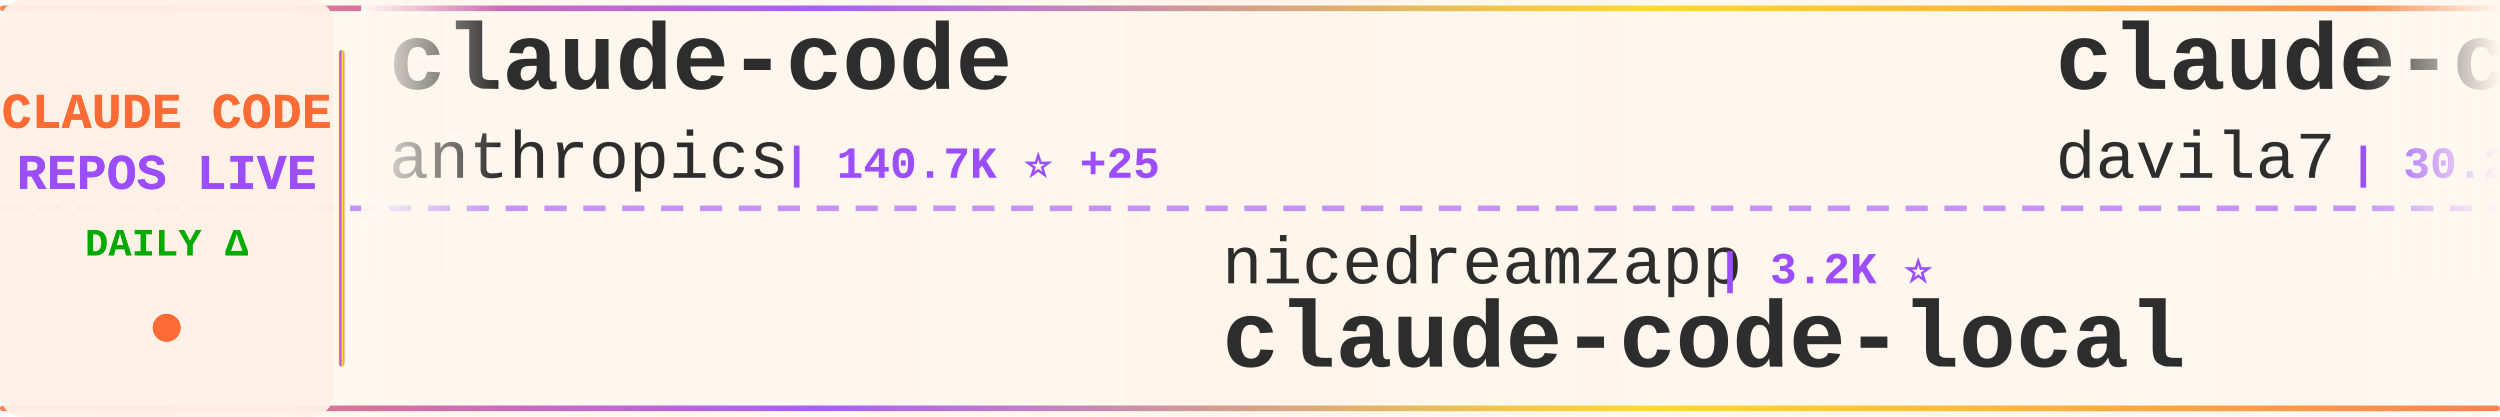
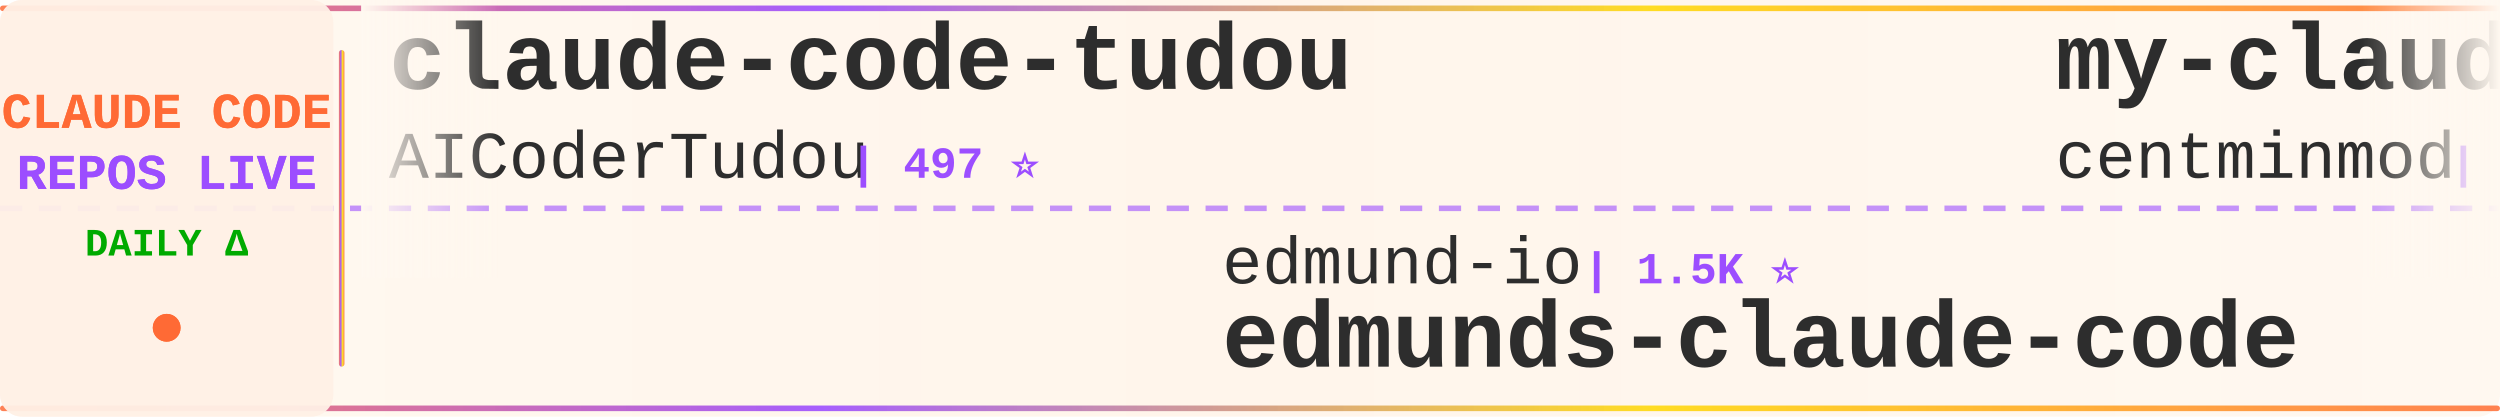
<svg xmlns="http://www.w3.org/2000/svg" width="900" height="150">
  <defs>
    <linearGradient id="tickerBg" x1="0%" y1="0%" x2="100%" y2="0%">
      <stop offset="0%" style="stop-color:#fff8f0;stop-opacity:0.98" />
      <stop offset="50%" style="stop-color:#fff5eb;stop-opacity:1" />
      <stop offset="100%" style="stop-color:#fff8f0;stop-opacity:0.98" />
    </linearGradient>
    <linearGradient id="borderGrad" x1="0%" y1="0%" x2="100%" y2="0%">
      <stop offset="0%" style="stop-color:#FF6B35;stop-opacity:0.85">
        <animate attributeName="stop-opacity" values="0.85;1;0.85" dur="2s" repeatCount="indefinite" />
      </stop>
      <stop offset="33%" style="stop-color:#9C4EFF;stop-opacity:0.9">
        <animate attributeName="stop-opacity" values="0.9;1;0.9" dur="2.2s" repeatCount="indefinite" />
      </stop>
      <stop offset="66%" style="stop-color:#FFD700;stop-opacity:0.85">
        <animate attributeName="stop-opacity" values="0.85;1;0.85" dur="1.8s" repeatCount="indefinite" />
      </stop>
      <stop offset="100%" style="stop-color:#FF6B35;stop-opacity:0.85">
        <animate attributeName="stop-opacity" values="0.85;1;0.85" dur="2s" repeatCount="indefinite" />
      </stop>
    </linearGradient>
    <filter id="textGlow">
      <feGaussianBlur stdDeviation="0.15" result="coloredBlur" />
      <feMerge>
        <feMergeNode in="coloredBlur" />
        <feMergeNode in="SourceGraphic" />
      </feMerge>
    </filter>
    <filter id="metricGlow">
      <feGaussianBlur stdDeviation="0.2" result="coloredBlur" />
      <feMerge>
        <feMergeNode in="coloredBlur" />
        <feMergeNode in="SourceGraphic" />
      </feMerge>
    </filter>
    <linearGradient id="leftFade" x1="0%" y1="0%" x2="100%" y2="0%">
      <stop offset="0%" style="stop-color:#fff8f0;stop-opacity:1" />
      <stop offset="100%" style="stop-color:#fff8f0;stop-opacity:0" />
    </linearGradient>
    <linearGradient id="rightFade" x1="0%" y1="0%" x2="100%" y2="0%">
      <stop offset="0%" style="stop-color:#fff8f0;stop-opacity:0" />
      <stop offset="100%" style="stop-color:#fff8f0;stop-opacity:1" />
    </linearGradient>
  </defs>
  <rect width="900" height="150" fill="url(#tickerBg)" rx="8" />
  <rect x="0" y="2" width="900" height="2" fill="url(#borderGrad)" rx="1" />
  <rect x="0" y="146" width="900" height="2" fill="url(#borderGrad)" rx="1" />
  <line x1="0" y1="75" x2="900" y2="75" stroke="#9C4EFF" stroke-width="2" stroke-dasharray="8 6" opacity="0.6" />
  <rect x="0" y="0" width="120" height="150" fill="#fff0e6" opacity="0.95" rx="8" />
  <text x="60" y="46" font-family="'Courier New', monospace" font-size="18" font-weight="bold" fill="#FF6B35" text-anchor="middle" filter="url(#textGlow)">
    CLAUDE CODE
  </text>
  <text x="60" y="68" font-family="'Courier New', monospace" font-size="18" font-weight="bold" fill="#9C4EFF" text-anchor="middle" filter="url(#textGlow)">
    REPOS LIVE
  </text>
  <text x="60" y="92" font-family="'Courier New', monospace" font-size="14" font-weight="bold" fill="#00aa00" text-anchor="middle">
    DAILY Δ
  </text>
  <circle cx="60" cy="118" r="5" fill="#FF6B35" filter="url(#metricGlow)">
    <animate attributeName="r" values="4;6;4" dur="1.5s" repeatCount="indefinite" />
    <animate attributeName="opacity" values="0.6;1;0.6" dur="1.5s" repeatCount="indefinite" />
  </circle>
  <rect x="122" y="18" width="2" height="114" fill="url(#borderGrad)" rx="1" />
  <clipPath id="tickerClip">
    <rect x="130" y="0" width="770" height="150" />
  </clipPath>
  <g clip-path="url(#tickerClip)">
    <g id="tickerItems">
      <animateTransform attributeName="transform" attributeType="XML" type="translate" from="0 0" to="-3000 0" dur="54s" repeatCount="indefinite" />
      <g transform="translate(0, 0)">
-         <text x="140" y="32" font-family="'Courier New', monospace" font-size="34" font-weight="bold" fill="#2d2d2d">claude-code</text>
-         <text x="140" y="64" font-family="'Courier New', monospace" font-size="24" font-weight="normal" fill="#2d2d2d" opacity="1.0">anthropics</text>
-         <text x="282" y="64" font-family="'Courier New', monospace" font-size="16" font-weight="bold" fill="#9C4EFF"> | 140.7K ⭐ +25</text>
+         <text x="140" y="32" font-family="'Courier New', monospace" font-size="34" font-weight="bold" fill="#2d2d2d">claude-code-tudou</text>
+         <text x="140" y="64" font-family="'Courier New', monospace" font-size="24" font-weight="normal" fill="#2d2d2d" opacity="1.0">AICoderTudou</text>
+         <text x="306" y="64" font-family="'Courier New', monospace" font-size="16" font-weight="bold" fill="#9C4EFF"> | 497 ⭐</text>
      </g>
      <g transform="translate(300, 0)">
-         <text x="140" y="102" font-family="'Courier New', monospace" font-size="24" font-weight="normal" fill="#2d2d2d" opacity="1.0">nicedreamzapp</text>
-         <text x="318" y="102" font-family="'Courier New', monospace" font-size="16" font-weight="bold" fill="#9C4EFF"> | 3.2K ⭐</text>
-         <text x="140" y="132" font-family="'Courier New', monospace" font-size="34" font-weight="bold" fill="#2d2d2d">claude-code-local</text>
+         <text x="140" y="102" font-family="'Courier New', monospace" font-size="24" font-weight="normal" fill="#2d2d2d" opacity="1.0">edmund-io</text>
+         <text x="270" y="102" font-family="'Courier New', monospace" font-size="16" font-weight="bold" fill="#9C4EFF"> | 1.5K ⭐</text>
+         <text x="140" y="132" font-family="'Courier New', monospace" font-size="34" font-weight="bold" fill="#2d2d2d">edmunds-claude-code</text>
      </g>
      <g transform="translate(600, 0)">
-         <text x="140" y="32" font-family="'Courier New', monospace" font-size="34" font-weight="bold" fill="#2d2d2d">claude-code-templates</text>
-         <text x="140" y="64" font-family="'Courier New', monospace" font-size="24" font-weight="normal" fill="#2d2d2d" opacity="1.0">davila7</text>
-         <text x="246" y="64" font-family="'Courier New', monospace" font-size="16" font-weight="bold" fill="#9C4EFF"> | 30.2K ⭐ +2</text>
+         <text x="140" y="32" font-family="'Courier New', monospace" font-size="34" font-weight="bold" fill="#2d2d2d">my-claude-code-setup</text>
+         <text x="140" y="64" font-family="'Courier New', monospace" font-size="24" font-weight="normal" fill="#2d2d2d" opacity="1.0">centminmod</text>
+         <text x="282" y="64" font-family="'Courier New', monospace" font-size="16" font-weight="bold" fill="#9C4EFF"> | 2.6K ⭐ +2</text>
      </g>
      <g transform="translate(900, 0)">
-         <text x="140" y="102" font-family="'Courier New', monospace" font-size="24" font-weight="normal" fill="#2d2d2d" opacity="1.0">codeaashu</text>
-         <text x="270" y="102" font-family="'Courier New', monospace" font-size="16" font-weight="bold" fill="#9C4EFF"> | 3.2K ⭐ +1</text>
+         <text x="140" y="102" font-family="'Courier New', monospace" font-size="24" font-weight="normal" fill="#2d2d2d" opacity="1.0">fazxes</text>
+         <text x="234" y="102" font-family="'Courier New', monospace" font-size="16" font-weight="bold" fill="#9C4EFF"> | 230 ⭐</text>
+         <text x="140" y="132" font-family="'Courier New', monospace" font-size="34" font-weight="bold" fill="#2d2d2d">Claude-code</text>
+       </g>
+       <g transform="translate(1200, 0)">
+         <text x="140" y="32" font-family="'Courier New', monospace" font-size="34" font-weight="bold" fill="#2d2d2d">collection-claude-code-s...</text>
+         <text x="140" y="64" font-family="'Courier New', monospace" font-size="24" font-weight="normal" fill="#2d2d2d" opacity="1.0">chauncygu</text>
+         <text x="270" y="64" font-family="'Courier New', monospace" font-size="16" font-weight="bold" fill="#9C4EFF"> | 2.8K ⭐</text>
+       </g>
+       <g transform="translate(1500, 0)">
+         <text x="140" y="102" font-family="'Courier New', monospace" font-size="24" font-weight="normal" fill="#2d2d2d" opacity="1.0">ghuntley</text>
+         <text x="258" y="102" font-family="'Courier New', monospace" font-size="16" font-weight="bold" fill="#9C4EFF"> | 989 ⭐ +1</text>
+         <text x="140" y="132" font-family="'Courier New', monospace" font-size="34" font-weight="bold" fill="#2d2d2d">claude-code-source-code-...</text>
+       </g>
+       <g transform="translate(1800, 0)">
+         <text x="140" y="32" font-family="'Courier New', monospace" font-size="34" font-weight="bold" fill="#2d2d2d">claude-code-proxy</text>
+         <text x="140" y="64" font-family="'Courier New', monospace" font-size="24" font-weight="normal" fill="#2d2d2d" opacity="1.0">1rgs</text>
+         <text x="210" y="64" font-family="'Courier New', monospace" font-size="16" font-weight="bold" fill="#9C4EFF"> | 3.7K ⭐ +1</text>
+       </g>
+       <g transform="translate(2100, 0)">
+         <text x="140" y="102" font-family="'Courier New', monospace" font-size="24" font-weight="normal" fill="#2d2d2d" opacity="1.0">Tinkeringg-Lab</text>
+         <text x="330" y="102" font-family="'Courier New', monospace" font-size="16" font-weight="bold" fill="#9C4EFF"> | 211 ⭐</text>
        <text x="140" y="132" font-family="'Courier New', monospace" font-size="34" font-weight="bold" fill="#2d2d2d">claude-code</text>
      </g>
-       <g transform="translate(1200, 0)">
-         <text x="140" y="32" font-family="'Courier New', monospace" font-size="34" font-weight="bold" fill="#2d2d2d">claude-code-analysis</text>
-         <text x="140" y="64" font-family="'Courier New', monospace" font-size="24" font-weight="normal" fill="#2d2d2d" opacity="1.0">liuup</text>
-         <text x="222" y="64" font-family="'Courier New', monospace" font-size="16" font-weight="bold" fill="#9C4EFF"> | 3.7K ⭐ +2</text>
-       </g>
-       <g transform="translate(1500, 0)">
-         <text x="140" y="102" font-family="'Courier New', monospace" font-size="24" font-weight="normal" fill="#2d2d2d" opacity="1.0">ykdojo</text>
-         <text x="234" y="102" font-family="'Courier New', monospace" font-size="16" font-weight="bold" fill="#9C4EFF"> | 9.6K ⭐ +1</text>
-         <text x="140" y="132" font-family="'Courier New', monospace" font-size="34" font-weight="bold" fill="#2d2d2d">claude-code-tips</text>
-       </g>
-       <g transform="translate(1800, 0)">
-         <text x="140" y="32" font-family="'Courier New', monospace" font-size="34" font-weight="bold" fill="#2d2d2d">claude-code-webui</text>
-         <text x="140" y="64" font-family="'Courier New', monospace" font-size="24" font-weight="normal" fill="#2d2d2d" opacity="1.0">sugyan</text>
-         <text x="234" y="64" font-family="'Courier New', monospace" font-size="16" font-weight="bold" fill="#9C4EFF"> | 1.1K ⭐ -1</text>
-       </g>
-       <g transform="translate(2100, 0)">
-         <text x="140" y="102" font-family="'Courier New', monospace" font-size="24" font-weight="normal" fill="#2d2d2d" opacity="1.0">RichardAtCT</text>
-         <text x="294" y="102" font-family="'Courier New', monospace" font-size="16" font-weight="bold" fill="#9C4EFF"> | 2.8K ⭐</text>
-         <text x="140" y="132" font-family="'Courier New', monospace" font-size="34" font-weight="bold" fill="#2d2d2d">claude-code-telegram</text>
-       </g>
      <g transform="translate(2400, 0)">
-         <text x="140" y="32" font-family="'Courier New', monospace" font-size="34" font-weight="bold" fill="#2d2d2d">claude-code-security-rev...</text>
-         <text x="140" y="64" font-family="'Courier New', monospace" font-size="24" font-weight="normal" fill="#2d2d2d" opacity="1.0">anthropics</text>
-         <text x="282" y="64" font-family="'Courier New', monospace" font-size="16" font-weight="bold" fill="#9C4EFF"> | 5.8K ⭐ +2</text>
+         <text x="140" y="32" font-family="'Courier New', monospace" font-size="34" font-weight="bold" fill="#2d2d2d">claude-code-settings</text>
+         <text x="140" y="64" font-family="'Courier New', monospace" font-size="24" font-weight="normal" fill="#2d2d2d" opacity="1.0">feiskyer</text>
+         <text x="258" y="64" font-family="'Courier New', monospace" font-size="16" font-weight="bold" fill="#9C4EFF"> | 1.6K ⭐ +1</text>
      </g>
      <g transform="translate(2700, 0)">
-         <text x="140" y="102" font-family="'Courier New', monospace" font-size="24" font-weight="normal" fill="#2d2d2d" opacity="1.0">frankbria</text>
-         <text x="270" y="102" font-family="'Courier New', monospace" font-size="16" font-weight="bold" fill="#9C4EFF"> | 9.6K ⭐ +1</text>
-         <text x="140" y="132" font-family="'Courier New', monospace" font-size="34" font-weight="bold" fill="#2d2d2d">ralph-claude-code</text>
+         <text x="140" y="102" font-family="'Courier New', monospace" font-size="24" font-weight="normal" fill="#2d2d2d" opacity="1.0">Yeachan-Heo</text>
+         <text x="294" y="102" font-family="'Courier New', monospace" font-size="16" font-weight="bold" fill="#9C4EFF"> | 38.4K ⭐ +2</text>
+         <text x="140" y="132" font-family="'Courier New', monospace" font-size="34" font-weight="bold" fill="#2d2d2d">oh-my-claudecode</text>
      </g>
      <g transform="translate(3000, 0)">
-         <text x="140" y="32" font-family="'Courier New', monospace" font-size="34" font-weight="bold" fill="#2d2d2d">claude-code</text>
-         <text x="140" y="64" font-family="'Courier New', monospace" font-size="24" font-weight="normal" fill="#2d2d2d" opacity="1.0">anthropics</text>
-         <text x="282" y="64" font-family="'Courier New', monospace" font-size="16" font-weight="bold" fill="#9C4EFF"> | 140.7K ⭐ +25</text>
+         <text x="140" y="32" font-family="'Courier New', monospace" font-size="34" font-weight="bold" fill="#2d2d2d">claude-code-tudou</text>
+         <text x="140" y="64" font-family="'Courier New', monospace" font-size="24" font-weight="normal" fill="#2d2d2d" opacity="1.0">AICoderTudou</text>
+         <text x="306" y="64" font-family="'Courier New', monospace" font-size="16" font-weight="bold" fill="#9C4EFF"> | 497 ⭐</text>
      </g>
      <g transform="translate(3300, 0)">
-         <text x="140" y="102" font-family="'Courier New', monospace" font-size="24" font-weight="normal" fill="#2d2d2d" opacity="1.0">nicedreamzapp</text>
-         <text x="318" y="102" font-family="'Courier New', monospace" font-size="16" font-weight="bold" fill="#9C4EFF"> | 3.2K ⭐</text>
-         <text x="140" y="132" font-family="'Courier New', monospace" font-size="34" font-weight="bold" fill="#2d2d2d">claude-code-local</text>
+         <text x="140" y="102" font-family="'Courier New', monospace" font-size="24" font-weight="normal" fill="#2d2d2d" opacity="1.0">edmund-io</text>
+         <text x="270" y="102" font-family="'Courier New', monospace" font-size="16" font-weight="bold" fill="#9C4EFF"> | 1.5K ⭐</text>
+         <text x="140" y="132" font-family="'Courier New', monospace" font-size="34" font-weight="bold" fill="#2d2d2d">edmunds-claude-code</text>
      </g>
      <g transform="translate(3600, 0)">
-         <text x="140" y="32" font-family="'Courier New', monospace" font-size="34" font-weight="bold" fill="#2d2d2d">claude-code-templates</text>
-         <text x="140" y="64" font-family="'Courier New', monospace" font-size="24" font-weight="normal" fill="#2d2d2d" opacity="1.0">davila7</text>
-         <text x="246" y="64" font-family="'Courier New', monospace" font-size="16" font-weight="bold" fill="#9C4EFF"> | 30.2K ⭐ +2</text>
+         <text x="140" y="32" font-family="'Courier New', monospace" font-size="34" font-weight="bold" fill="#2d2d2d">my-claude-code-setup</text>
+         <text x="140" y="64" font-family="'Courier New', monospace" font-size="24" font-weight="normal" fill="#2d2d2d" opacity="1.0">centminmod</text>
+         <text x="282" y="64" font-family="'Courier New', monospace" font-size="16" font-weight="bold" fill="#9C4EFF"> | 2.6K ⭐ +2</text>
      </g>
      <g transform="translate(3900, 0)">
-         <text x="140" y="102" font-family="'Courier New', monospace" font-size="24" font-weight="normal" fill="#2d2d2d" opacity="1.0">codeaashu</text>
-         <text x="270" y="102" font-family="'Courier New', monospace" font-size="16" font-weight="bold" fill="#9C4EFF"> | 3.2K ⭐ +1</text>
-         <text x="140" y="132" font-family="'Courier New', monospace" font-size="34" font-weight="bold" fill="#2d2d2d">claude-code</text>
+         <text x="140" y="102" font-family="'Courier New', monospace" font-size="24" font-weight="normal" fill="#2d2d2d" opacity="1.0">fazxes</text>
+         <text x="234" y="102" font-family="'Courier New', monospace" font-size="16" font-weight="bold" fill="#9C4EFF"> | 230 ⭐</text>
+         <text x="140" y="132" font-family="'Courier New', monospace" font-size="34" font-weight="bold" fill="#2d2d2d">Claude-code</text>
      </g>
    </g>
  </g>
  <rect x="130" y="0" width="50" height="100" fill="url(#leftFade)" />
  <rect x="850" y="0" width="50" height="100" fill="url(#rightFade)" />
</svg>
